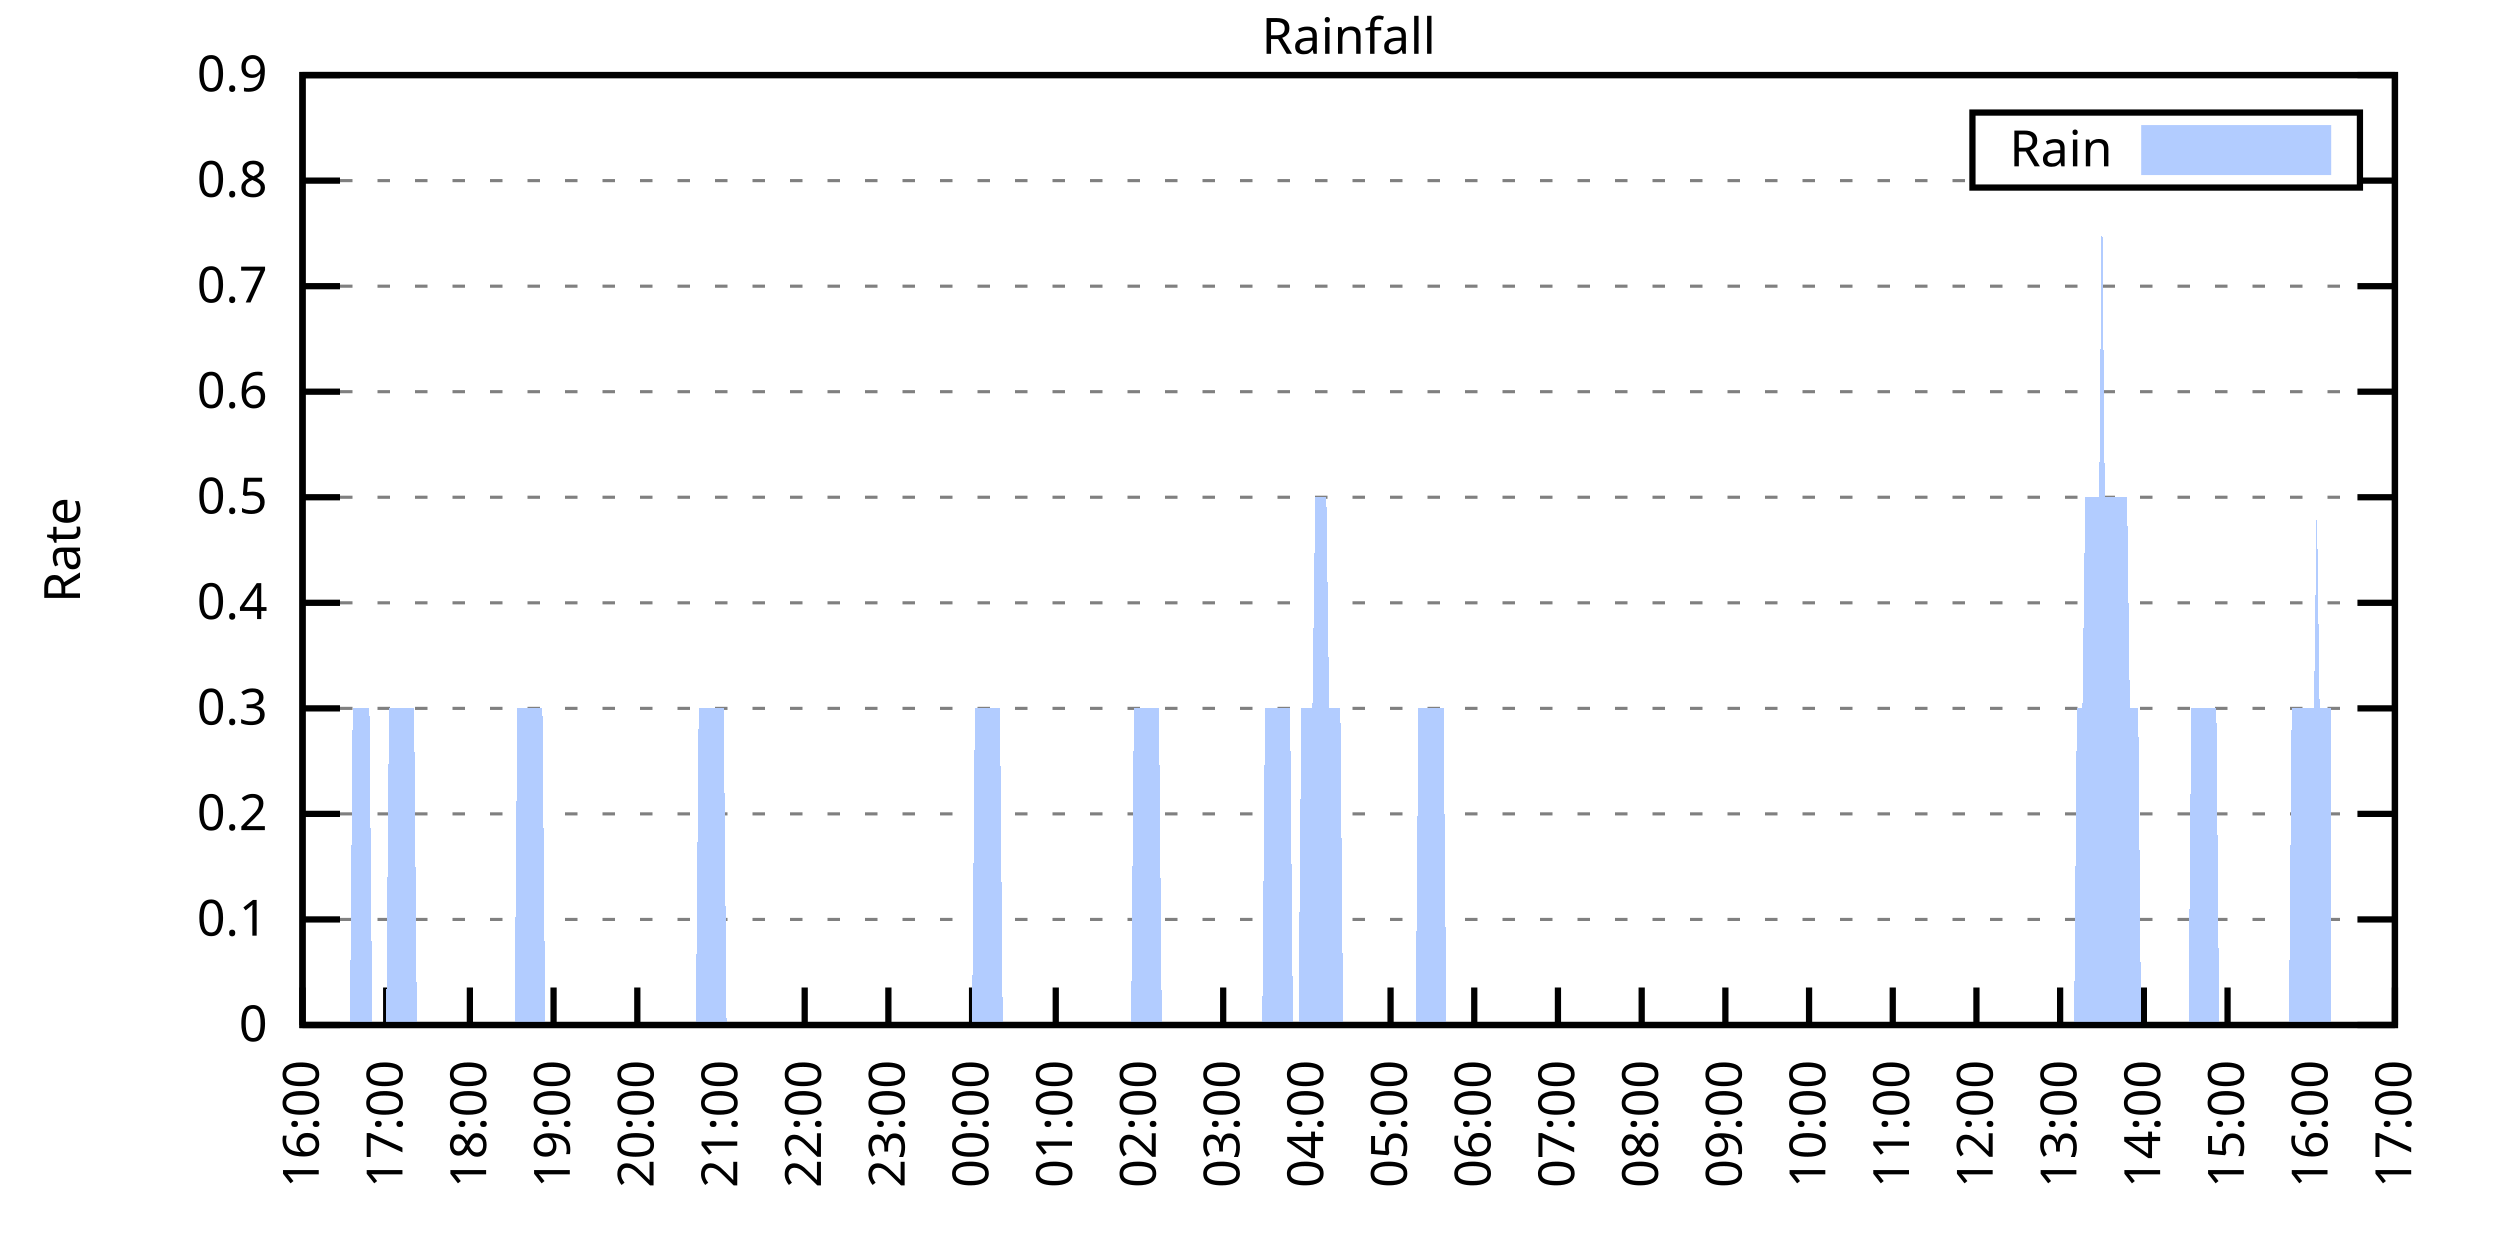
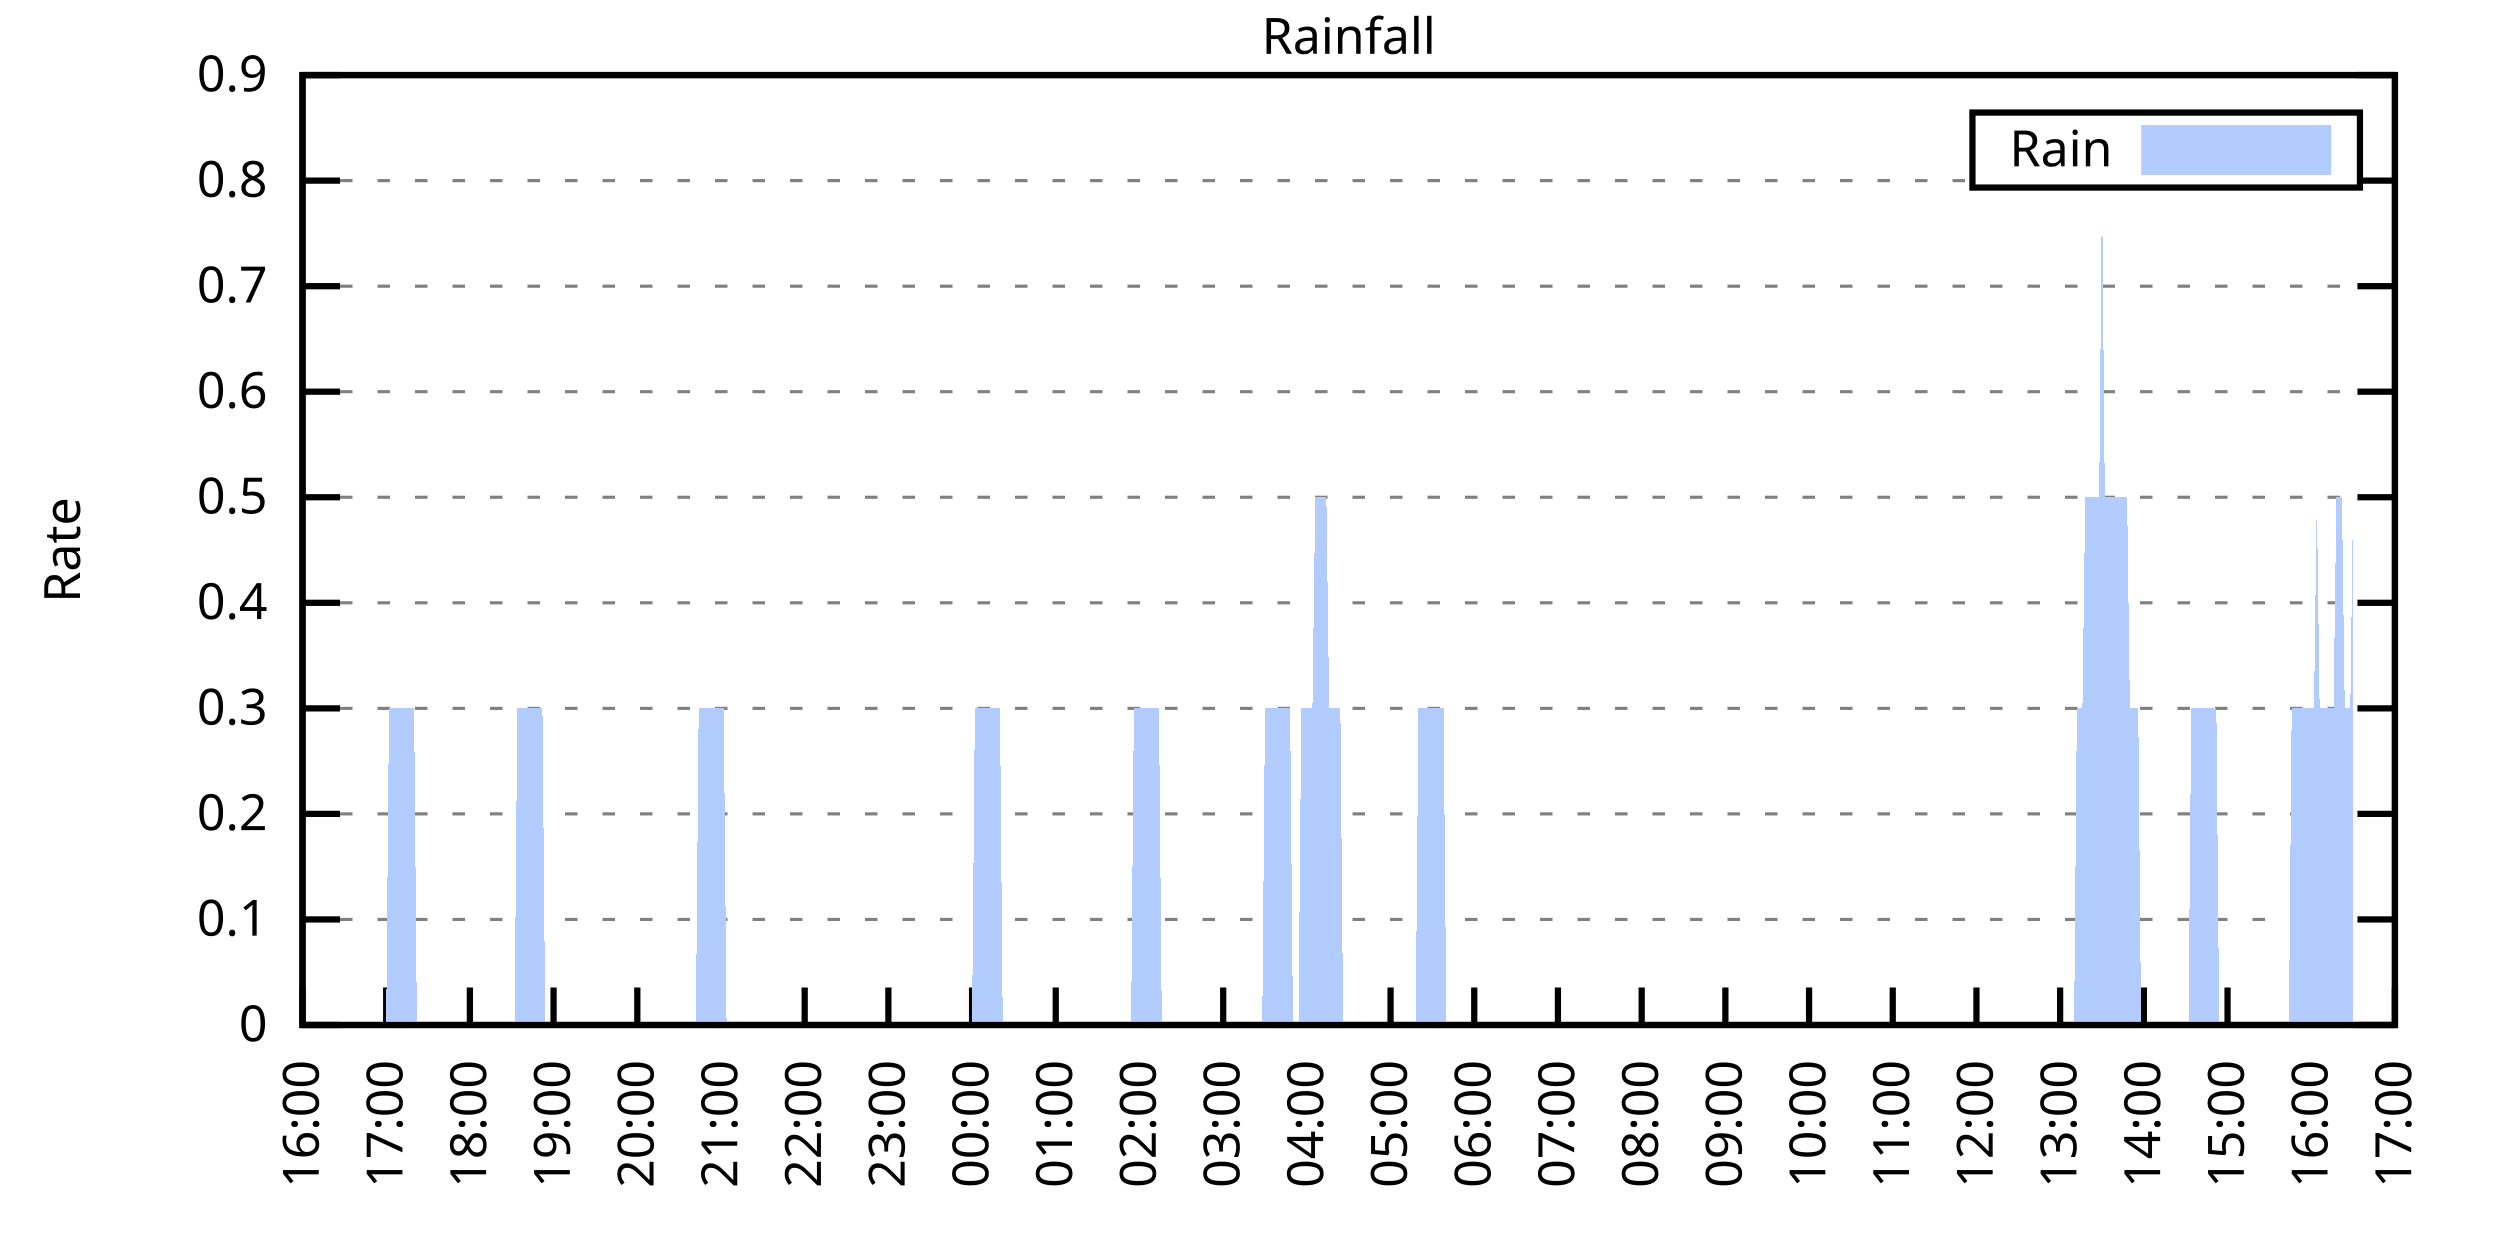
<svg xmlns="http://www.w3.org/2000/svg" xmlns:xlink="http://www.w3.org/1999/xlink" width="400" height="200" viewBox="0 0 400 200">
  <g id="gnuplot_canvas">
    <rect x="0" y="0" width="400" height="200" fill="none" />
    <defs>
      <circle id="gpDot" r="0.5" stroke-width="0.5" stroke="currentColor" />
      <path id="gpPt0" stroke-width="0.333" stroke="currentColor" d="M-1,0 h2 M0,-1 v2" />
      <path id="gpPt1" stroke-width="0.333" stroke="currentColor" d="M-1,-1 L1,1 M1,-1 L-1,1" />
      <path id="gpPt2" stroke-width="0.333" stroke="currentColor" d="M-1,0 L1,0 M0,-1 L0,1 M-1,-1 L1,1 M-1,1 L1,-1" />
      <rect id="gpPt3" stroke-width="0.333" stroke="currentColor" x="-1" y="-1" width="2" height="2" />
      <rect id="gpPt4" stroke-width="0.333" stroke="currentColor" fill="currentColor" x="-1" y="-1" width="2" height="2" />
      <circle id="gpPt5" stroke-width="0.333" stroke="currentColor" cx="0" cy="0" r="1" />
      <use xlink:href="#gpPt5" id="gpPt6" fill="currentColor" stroke="none" />
      <path id="gpPt7" stroke-width="0.333" stroke="currentColor" d="M0,-1.33 L-1.33,0.67 L1.33,0.67 z" />
      <use xlink:href="#gpPt7" id="gpPt8" fill="currentColor" stroke="none" />
      <use xlink:href="#gpPt7" id="gpPt9" stroke="currentColor" transform="rotate(180)" />
      <use xlink:href="#gpPt9" id="gpPt10" fill="currentColor" stroke="none" />
      <use xlink:href="#gpPt3" id="gpPt11" stroke="currentColor" transform="rotate(45)" />
      <use xlink:href="#gpPt11" id="gpPt12" fill="currentColor" stroke="none" />
      <path id="gpPt13" stroke-width="0.333" stroke="currentColor" d="M0,1.330 L1.265,0.411 L0.782,-1.067 L-0.782,-1.076 L-1.265,0.411 z" />
      <use xlink:href="#gpPt13" id="gpPt14" fill="currentColor" stroke="none" />
      <filter id="textbox" filterUnits="objectBoundingBox" x="0" y="0" height="1" width="1">
        <feFlood flood-color="white" flood-opacity="1" result="bgnd" />
        <feComposite in="SourceGraphic" in2="bgnd" operator="atop" />
      </filter>
      <filter id="greybox" filterUnits="objectBoundingBox" x="0" y="0" height="1" width="1">
        <feFlood flood-color="lightgrey" flood-opacity="1" result="grey" />
        <feComposite in="SourceGraphic" in2="grey" operator="atop" />
      </filter>
    </defs>
    <g fill="none" color="white" stroke="currentColor" stroke-width="1.00" stroke-linecap="butt" stroke-linejoin="miter">
</g>
    <g fill="none" color="black" stroke="currentColor" stroke-width="1.00" stroke-linecap="butt" stroke-linejoin="miter">
      <g stroke="none" shape-rendering="crispEdges">
        <polygon fill="rgb(255, 255, 255)" points="48.40,164.00 383.18,164.00 383.18,12.02 48.40,12.02 " />
      </g>
    </g>
    <g fill="none" color="black" stroke="currentColor" stroke-width="1.00" stroke-linecap="butt" stroke-linejoin="miter">
</g>
    <g fill="none" color="black" stroke="black" stroke-width="0.50" stroke-linecap="butt" stroke-linejoin="miter">
</g>
    <g fill="none" color="gray" stroke="currentColor" stroke-width="0.50" stroke-linecap="butt" stroke-linejoin="miter">
      <path stroke="gray" stroke-dasharray="2,4" class="gridline" d="M48.40,164.00 L383.19,164.00  " />
    </g>
    <g fill="none" color="gray" stroke="gray" stroke-width="1.00" stroke-linecap="butt" stroke-linejoin="miter">
</g>
    <g fill="none" color="black" stroke="currentColor" stroke-width="1.00" stroke-linecap="butt" stroke-linejoin="miter">
      <path stroke="black" d="M48.40,164.00 L54.40,164.00 M383.19,164.00 L377.19,164.00  " />
      <g transform="translate(42.80,166.60)" stroke="none" fill="black" font-family="Sans" font-size="8.00" text-anchor="end">
        <text>
          <tspan font-family="Sans"> 0</tspan>
        </text>
      </g>
    </g>
    <g fill="none" color="black" stroke="currentColor" stroke-width="1.00" stroke-linecap="butt" stroke-linejoin="miter">
</g>
    <g fill="none" color="black" stroke="black" stroke-width="0.50" stroke-linecap="butt" stroke-linejoin="miter">
</g>
    <g fill="none" color="gray" stroke="currentColor" stroke-width="0.50" stroke-linecap="butt" stroke-linejoin="miter">
      <path stroke="gray" stroke-dasharray="2,4" class="gridline" d="M48.40,147.11 L383.19,147.11  " />
    </g>
    <g fill="none" color="gray" stroke="gray" stroke-width="1.00" stroke-linecap="butt" stroke-linejoin="miter">
</g>
    <g fill="none" color="black" stroke="currentColor" stroke-width="1.00" stroke-linecap="butt" stroke-linejoin="miter">
      <path stroke="black" d="M48.40,147.11 L54.40,147.11 M383.19,147.11 L377.19,147.11  " />
      <g transform="translate(42.80,149.71)" stroke="none" fill="black" font-family="Sans" font-size="8.00" text-anchor="end">
        <text>
          <tspan font-family="Sans"> 0.1</tspan>
        </text>
      </g>
    </g>
    <g fill="none" color="black" stroke="currentColor" stroke-width="1.00" stroke-linecap="butt" stroke-linejoin="miter">
</g>
    <g fill="none" color="black" stroke="black" stroke-width="0.50" stroke-linecap="butt" stroke-linejoin="miter">
</g>
    <g fill="none" color="gray" stroke="currentColor" stroke-width="0.50" stroke-linecap="butt" stroke-linejoin="miter">
      <path stroke="gray" stroke-dasharray="2,4" class="gridline" d="M48.40,130.22 L383.19,130.22  " />
    </g>
    <g fill="none" color="gray" stroke="gray" stroke-width="1.00" stroke-linecap="butt" stroke-linejoin="miter">
</g>
    <g fill="none" color="black" stroke="currentColor" stroke-width="1.00" stroke-linecap="butt" stroke-linejoin="miter">
      <path stroke="black" d="M48.40,130.22 L54.40,130.22 M383.19,130.22 L377.19,130.22  " />
      <g transform="translate(42.80,132.82)" stroke="none" fill="black" font-family="Sans" font-size="8.00" text-anchor="end">
        <text>
          <tspan font-family="Sans"> 0.2</tspan>
        </text>
      </g>
    </g>
    <g fill="none" color="black" stroke="currentColor" stroke-width="1.00" stroke-linecap="butt" stroke-linejoin="miter">
</g>
    <g fill="none" color="black" stroke="black" stroke-width="0.50" stroke-linecap="butt" stroke-linejoin="miter">
</g>
    <g fill="none" color="gray" stroke="currentColor" stroke-width="0.50" stroke-linecap="butt" stroke-linejoin="miter">
      <path stroke="gray" stroke-dasharray="2,4" class="gridline" d="M48.40,113.34 L383.19,113.34  " />
    </g>
    <g fill="none" color="gray" stroke="gray" stroke-width="1.00" stroke-linecap="butt" stroke-linejoin="miter">
</g>
    <g fill="none" color="black" stroke="currentColor" stroke-width="1.00" stroke-linecap="butt" stroke-linejoin="miter">
      <path stroke="black" d="M48.40,113.34 L54.40,113.34 M383.19,113.34 L377.19,113.34  " />
      <g transform="translate(42.80,115.94)" stroke="none" fill="black" font-family="Sans" font-size="8.00" text-anchor="end">
        <text>
          <tspan font-family="Sans"> 0.3</tspan>
        </text>
      </g>
    </g>
    <g fill="none" color="black" stroke="currentColor" stroke-width="1.00" stroke-linecap="butt" stroke-linejoin="miter">
</g>
    <g fill="none" color="black" stroke="black" stroke-width="0.50" stroke-linecap="butt" stroke-linejoin="miter">
</g>
    <g fill="none" color="gray" stroke="currentColor" stroke-width="0.50" stroke-linecap="butt" stroke-linejoin="miter">
      <path stroke="gray" stroke-dasharray="2,4" class="gridline" d="M48.40,96.45 L383.19,96.45  " />
    </g>
    <g fill="none" color="gray" stroke="gray" stroke-width="1.00" stroke-linecap="butt" stroke-linejoin="miter">
</g>
    <g fill="none" color="black" stroke="currentColor" stroke-width="1.00" stroke-linecap="butt" stroke-linejoin="miter">
      <path stroke="black" d="M48.40,96.45 L54.40,96.45 M383.19,96.45 L377.19,96.45  " />
      <g transform="translate(42.80,99.05)" stroke="none" fill="black" font-family="Sans" font-size="8.00" text-anchor="end">
        <text>
          <tspan font-family="Sans"> 0.4</tspan>
        </text>
      </g>
    </g>
    <g fill="none" color="black" stroke="currentColor" stroke-width="1.00" stroke-linecap="butt" stroke-linejoin="miter">
</g>
    <g fill="none" color="black" stroke="black" stroke-width="0.50" stroke-linecap="butt" stroke-linejoin="miter">
</g>
    <g fill="none" color="gray" stroke="currentColor" stroke-width="0.50" stroke-linecap="butt" stroke-linejoin="miter">
      <path stroke="gray" stroke-dasharray="2,4" class="gridline" d="M48.40,79.56 L383.19,79.56  " />
    </g>
    <g fill="none" color="gray" stroke="gray" stroke-width="1.00" stroke-linecap="butt" stroke-linejoin="miter">
</g>
    <g fill="none" color="black" stroke="currentColor" stroke-width="1.00" stroke-linecap="butt" stroke-linejoin="miter">
      <path stroke="black" d="M48.40,79.56 L54.40,79.56 M383.19,79.56 L377.19,79.56  " />
      <g transform="translate(42.80,82.16)" stroke="none" fill="black" font-family="Sans" font-size="8.00" text-anchor="end">
        <text>
          <tspan font-family="Sans"> 0.5</tspan>
        </text>
      </g>
    </g>
    <g fill="none" color="black" stroke="currentColor" stroke-width="1.00" stroke-linecap="butt" stroke-linejoin="miter">
</g>
    <g fill="none" color="black" stroke="black" stroke-width="0.50" stroke-linecap="butt" stroke-linejoin="miter">
</g>
    <g fill="none" color="gray" stroke="currentColor" stroke-width="0.50" stroke-linecap="butt" stroke-linejoin="miter">
      <path stroke="gray" stroke-dasharray="2,4" class="gridline" d="M48.40,62.67 L383.19,62.67  " />
    </g>
    <g fill="none" color="gray" stroke="gray" stroke-width="1.00" stroke-linecap="butt" stroke-linejoin="miter">
</g>
    <g fill="none" color="black" stroke="currentColor" stroke-width="1.00" stroke-linecap="butt" stroke-linejoin="miter">
      <path stroke="black" d="M48.40,62.67 L54.40,62.67 M383.19,62.67 L377.19,62.67  " />
      <g transform="translate(42.80,65.27)" stroke="none" fill="black" font-family="Sans" font-size="8.00" text-anchor="end">
        <text>
          <tspan font-family="Sans"> 0.6</tspan>
        </text>
      </g>
    </g>
    <g fill="none" color="black" stroke="currentColor" stroke-width="1.00" stroke-linecap="butt" stroke-linejoin="miter">
</g>
    <g fill="none" color="black" stroke="black" stroke-width="0.50" stroke-linecap="butt" stroke-linejoin="miter">
</g>
    <g fill="none" color="gray" stroke="currentColor" stroke-width="0.50" stroke-linecap="butt" stroke-linejoin="miter">
      <path stroke="gray" stroke-dasharray="2,4" class="gridline" d="M48.40,45.79 L383.19,45.79  " />
    </g>
    <g fill="none" color="gray" stroke="gray" stroke-width="1.00" stroke-linecap="butt" stroke-linejoin="miter">
</g>
    <g fill="none" color="black" stroke="currentColor" stroke-width="1.00" stroke-linecap="butt" stroke-linejoin="miter">
      <path stroke="black" d="M48.40,45.79 L54.40,45.79 M383.19,45.79 L377.19,45.79  " />
      <g transform="translate(42.80,48.39)" stroke="none" fill="black" font-family="Sans" font-size="8.00" text-anchor="end">
        <text>
          <tspan font-family="Sans"> 0.7</tspan>
        </text>
      </g>
    </g>
    <g fill="none" color="black" stroke="currentColor" stroke-width="1.00" stroke-linecap="butt" stroke-linejoin="miter">
</g>
    <g fill="none" color="black" stroke="black" stroke-width="0.50" stroke-linecap="butt" stroke-linejoin="miter">
</g>
    <g fill="none" color="gray" stroke="currentColor" stroke-width="0.50" stroke-linecap="butt" stroke-linejoin="miter">
      <path stroke="gray" stroke-dasharray="2,4" class="gridline" d="M48.40,28.90 L315.59,28.90 M377.59,28.90 L383.19,28.90  " />
    </g>
    <g fill="none" color="gray" stroke="gray" stroke-width="1.00" stroke-linecap="butt" stroke-linejoin="miter">
</g>
    <g fill="none" color="black" stroke="currentColor" stroke-width="1.00" stroke-linecap="butt" stroke-linejoin="miter">
      <path stroke="black" d="M48.40,28.90 L54.40,28.90 M383.19,28.90 L377.19,28.90  " />
      <g transform="translate(42.80,31.50)" stroke="none" fill="black" font-family="Sans" font-size="8.00" text-anchor="end">
        <text>
          <tspan font-family="Sans"> 0.8</tspan>
        </text>
      </g>
    </g>
    <g fill="none" color="black" stroke="currentColor" stroke-width="1.00" stroke-linecap="butt" stroke-linejoin="miter">
</g>
    <g fill="none" color="black" stroke="black" stroke-width="0.50" stroke-linecap="butt" stroke-linejoin="miter">
</g>
    <g fill="none" color="gray" stroke="currentColor" stroke-width="0.50" stroke-linecap="butt" stroke-linejoin="miter">
      <path stroke="gray" stroke-dasharray="2,4" class="gridline" d="M48.40,12.01 L383.19,12.01  " />
    </g>
    <g fill="none" color="gray" stroke="gray" stroke-width="1.00" stroke-linecap="butt" stroke-linejoin="miter">
</g>
    <g fill="none" color="black" stroke="currentColor" stroke-width="1.00" stroke-linecap="butt" stroke-linejoin="miter">
      <path stroke="black" d="M48.40,12.01 L54.40,12.01 M383.19,12.01 L377.19,12.01  " />
      <g transform="translate(42.80,14.61)" stroke="none" fill="black" font-family="Sans" font-size="8.00" text-anchor="end">
        <text>
          <tspan font-family="Sans"> 0.9</tspan>
        </text>
      </g>
    </g>
    <g fill="none" color="black" stroke="currentColor" stroke-width="1.00" stroke-linecap="butt" stroke-linejoin="miter">
      <path stroke="black" d="M48.40,164.00 L48.40,158.00  " />
      <g transform="translate(51.00,169.60) rotate(270.00)" stroke="none" fill="black" font-family="Sans" font-size="8.00" text-anchor="end">
        <text>
          <tspan font-family="Sans">16:00</tspan>
        </text>
      </g>
    </g>
    <g fill="none" color="black" stroke="currentColor" stroke-width="1.00" stroke-linecap="butt" stroke-linejoin="miter">
      <path stroke="black" d="M61.79,164.00 L61.79,158.00  " />
      <g transform="translate(64.39,169.60) rotate(270.00)" stroke="none" fill="black" font-family="Sans" font-size="8.00" text-anchor="end">
        <text>
          <tspan font-family="Sans">17:00</tspan>
        </text>
      </g>
    </g>
    <g fill="none" color="black" stroke="currentColor" stroke-width="1.00" stroke-linecap="butt" stroke-linejoin="miter">
      <path stroke="black" d="M75.18,164.00 L75.18,158.00  " />
      <g transform="translate(77.78,169.60) rotate(270.00)" stroke="none" fill="black" font-family="Sans" font-size="8.00" text-anchor="end">
        <text>
          <tspan font-family="Sans">18:00</tspan>
        </text>
      </g>
    </g>
    <g fill="none" color="black" stroke="currentColor" stroke-width="1.00" stroke-linecap="butt" stroke-linejoin="miter">
      <path stroke="black" d="M88.57,164.00 L88.57,158.00  " />
      <g transform="translate(91.17,169.60) rotate(270.00)" stroke="none" fill="black" font-family="Sans" font-size="8.00" text-anchor="end">
        <text>
          <tspan font-family="Sans">19:00</tspan>
        </text>
      </g>
    </g>
    <g fill="none" color="black" stroke="currentColor" stroke-width="1.00" stroke-linecap="butt" stroke-linejoin="miter">
      <path stroke="black" d="M101.97,164.00 L101.97,158.00  " />
      <g transform="translate(104.57,169.60) rotate(270.00)" stroke="none" fill="black" font-family="Sans" font-size="8.00" text-anchor="end">
        <text>
          <tspan font-family="Sans">20:00</tspan>
        </text>
      </g>
    </g>
    <g fill="none" color="black" stroke="currentColor" stroke-width="1.00" stroke-linecap="butt" stroke-linejoin="miter">
      <path stroke="black" d="M115.36,164.00 L115.36,158.00  " />
      <g transform="translate(117.96,169.60) rotate(270.00)" stroke="none" fill="black" font-family="Sans" font-size="8.00" text-anchor="end">
        <text>
          <tspan font-family="Sans">21:00</tspan>
        </text>
      </g>
    </g>
    <g fill="none" color="black" stroke="currentColor" stroke-width="1.00" stroke-linecap="butt" stroke-linejoin="miter">
      <path stroke="black" d="M128.75,164.00 L128.75,158.00  " />
      <g transform="translate(131.35,169.60) rotate(270.00)" stroke="none" fill="black" font-family="Sans" font-size="8.00" text-anchor="end">
        <text>
          <tspan font-family="Sans">22:00</tspan>
        </text>
      </g>
    </g>
    <g fill="none" color="black" stroke="currentColor" stroke-width="1.00" stroke-linecap="butt" stroke-linejoin="miter">
      <path stroke="black" d="M142.14,164.00 L142.14,158.00  " />
      <g transform="translate(144.74,169.60) rotate(270.00)" stroke="none" fill="black" font-family="Sans" font-size="8.00" text-anchor="end">
        <text>
          <tspan font-family="Sans">23:00</tspan>
        </text>
      </g>
    </g>
    <g fill="none" color="black" stroke="currentColor" stroke-width="1.00" stroke-linecap="butt" stroke-linejoin="miter">
      <path stroke="black" d="M155.53,164.00 L155.53,158.00  " />
      <g transform="translate(158.13,169.60) rotate(270.00)" stroke="none" fill="black" font-family="Sans" font-size="8.00" text-anchor="end">
        <text>
          <tspan font-family="Sans">00:00</tspan>
        </text>
      </g>
    </g>
    <g fill="none" color="black" stroke="currentColor" stroke-width="1.00" stroke-linecap="butt" stroke-linejoin="miter">
      <path stroke="black" d="M168.92,164.00 L168.92,158.00  " />
      <g transform="translate(171.52,169.60) rotate(270.00)" stroke="none" fill="black" font-family="Sans" font-size="8.00" text-anchor="end">
        <text>
          <tspan font-family="Sans">01:00</tspan>
        </text>
      </g>
    </g>
    <g fill="none" color="black" stroke="currentColor" stroke-width="1.00" stroke-linecap="butt" stroke-linejoin="miter">
      <path stroke="black" d="M182.32,164.00 L182.32,158.00  " />
      <g transform="translate(184.92,169.60) rotate(270.00)" stroke="none" fill="black" font-family="Sans" font-size="8.00" text-anchor="end">
        <text>
          <tspan font-family="Sans">02:00</tspan>
        </text>
      </g>
    </g>
    <g fill="none" color="black" stroke="currentColor" stroke-width="1.00" stroke-linecap="butt" stroke-linejoin="miter">
      <path stroke="black" d="M195.71,164.00 L195.71,158.00  " />
      <g transform="translate(198.31,169.60) rotate(270.00)" stroke="none" fill="black" font-family="Sans" font-size="8.00" text-anchor="end">
        <text>
          <tspan font-family="Sans">03:00</tspan>
        </text>
      </g>
    </g>
    <g fill="none" color="black" stroke="currentColor" stroke-width="1.00" stroke-linecap="butt" stroke-linejoin="miter">
      <path stroke="black" d="M209.10,164.00 L209.10,158.00  " />
      <g transform="translate(211.70,169.60) rotate(270.00)" stroke="none" fill="black" font-family="Sans" font-size="8.00" text-anchor="end">
        <text>
          <tspan font-family="Sans">04:00</tspan>
        </text>
      </g>
    </g>
    <g fill="none" color="black" stroke="currentColor" stroke-width="1.00" stroke-linecap="butt" stroke-linejoin="miter">
      <path stroke="black" d="M222.49,164.00 L222.49,158.00  " />
      <g transform="translate(225.09,169.60) rotate(270.00)" stroke="none" fill="black" font-family="Sans" font-size="8.00" text-anchor="end">
        <text>
          <tspan font-family="Sans">05:00</tspan>
        </text>
      </g>
    </g>
    <g fill="none" color="black" stroke="currentColor" stroke-width="1.00" stroke-linecap="butt" stroke-linejoin="miter">
      <path stroke="black" d="M235.88,164.00 L235.88,158.00  " />
      <g transform="translate(238.48,169.60) rotate(270.00)" stroke="none" fill="black" font-family="Sans" font-size="8.00" text-anchor="end">
        <text>
          <tspan font-family="Sans">06:00</tspan>
        </text>
      </g>
    </g>
    <g fill="none" color="black" stroke="currentColor" stroke-width="1.00" stroke-linecap="butt" stroke-linejoin="miter">
      <path stroke="black" d="M249.27,164.00 L249.27,158.00  " />
      <g transform="translate(251.87,169.60) rotate(270.00)" stroke="none" fill="black" font-family="Sans" font-size="8.00" text-anchor="end">
        <text>
          <tspan font-family="Sans">07:00</tspan>
        </text>
      </g>
    </g>
    <g fill="none" color="black" stroke="currentColor" stroke-width="1.00" stroke-linecap="butt" stroke-linejoin="miter">
      <path stroke="black" d="M262.67,164.00 L262.67,158.00  " />
      <g transform="translate(265.27,169.60) rotate(270.00)" stroke="none" fill="black" font-family="Sans" font-size="8.00" text-anchor="end">
        <text>
          <tspan font-family="Sans">08:00</tspan>
        </text>
      </g>
    </g>
    <g fill="none" color="black" stroke="currentColor" stroke-width="1.00" stroke-linecap="butt" stroke-linejoin="miter">
      <path stroke="black" d="M276.06,164.00 L276.06,158.00  " />
      <g transform="translate(278.66,169.60) rotate(270.00)" stroke="none" fill="black" font-family="Sans" font-size="8.00" text-anchor="end">
        <text>
          <tspan font-family="Sans">09:00</tspan>
        </text>
      </g>
    </g>
    <g fill="none" color="black" stroke="currentColor" stroke-width="1.00" stroke-linecap="butt" stroke-linejoin="miter">
      <path stroke="black" d="M289.45,164.00 L289.45,158.00  " />
      <g transform="translate(292.05,169.60) rotate(270.00)" stroke="none" fill="black" font-family="Sans" font-size="8.00" text-anchor="end">
        <text>
          <tspan font-family="Sans">10:00</tspan>
        </text>
      </g>
    </g>
    <g fill="none" color="black" stroke="currentColor" stroke-width="1.00" stroke-linecap="butt" stroke-linejoin="miter">
      <path stroke="black" d="M302.84,164.00 L302.84,158.00  " />
      <g transform="translate(305.44,169.60) rotate(270.00)" stroke="none" fill="black" font-family="Sans" font-size="8.00" text-anchor="end">
        <text>
          <tspan font-family="Sans">11:00</tspan>
        </text>
      </g>
    </g>
    <g fill="none" color="black" stroke="currentColor" stroke-width="1.00" stroke-linecap="butt" stroke-linejoin="miter">
      <path stroke="black" d="M316.23,164.00 L316.23,158.00  " />
      <g transform="translate(318.83,169.60) rotate(270.00)" stroke="none" fill="black" font-family="Sans" font-size="8.00" text-anchor="end">
        <text>
          <tspan font-family="Sans">12:00</tspan>
        </text>
      </g>
    </g>
    <g fill="none" color="black" stroke="currentColor" stroke-width="1.00" stroke-linecap="butt" stroke-linejoin="miter">
      <path stroke="black" d="M329.62,164.00 L329.62,158.00  " />
      <g transform="translate(332.22,169.60) rotate(270.00)" stroke="none" fill="black" font-family="Sans" font-size="8.00" text-anchor="end">
        <text>
          <tspan font-family="Sans">13:00</tspan>
        </text>
      </g>
    </g>
    <g fill="none" color="black" stroke="currentColor" stroke-width="1.00" stroke-linecap="butt" stroke-linejoin="miter">
      <path stroke="black" d="M343.02,164.00 L343.02,158.00  " />
      <g transform="translate(345.62,169.60) rotate(270.00)" stroke="none" fill="black" font-family="Sans" font-size="8.00" text-anchor="end">
        <text>
          <tspan font-family="Sans">14:00</tspan>
        </text>
      </g>
    </g>
    <g fill="none" color="black" stroke="currentColor" stroke-width="1.00" stroke-linecap="butt" stroke-linejoin="miter">
      <path stroke="black" d="M356.41,164.00 L356.41,158.00  " />
      <g transform="translate(359.01,169.60) rotate(270.00)" stroke="none" fill="black" font-family="Sans" font-size="8.00" text-anchor="end">
        <text>
          <tspan font-family="Sans">15:00</tspan>
        </text>
      </g>
    </g>
    <g fill="none" color="black" stroke="currentColor" stroke-width="1.00" stroke-linecap="butt" stroke-linejoin="miter">
      <path stroke="black" d="M369.80,164.00 L369.80,158.00  " />
      <g transform="translate(372.40,169.60) rotate(270.00)" stroke="none" fill="black" font-family="Sans" font-size="8.00" text-anchor="end">
        <text>
          <tspan font-family="Sans">16:00</tspan>
        </text>
      </g>
    </g>
    <g fill="none" color="black" stroke="currentColor" stroke-width="1.00" stroke-linecap="butt" stroke-linejoin="miter">
      <path stroke="black" d="M383.19,164.00 L383.19,158.00  " />
      <g transform="translate(385.79,169.60) rotate(270.00)" stroke="none" fill="black" font-family="Sans" font-size="8.00" text-anchor="end">
        <text>
          <tspan font-family="Sans">17:00</tspan>
        </text>
      </g>
    </g>
    <g fill="none" color="black" stroke="currentColor" stroke-width="1.00" stroke-linecap="butt" stroke-linejoin="miter">
</g>
    <g fill="none" color="black" stroke="currentColor" stroke-width="1.00" stroke-linecap="butt" stroke-linejoin="miter">
      <path stroke="black" d="M48.40,12.01 L48.40,164.00 L383.19,164.00 L383.19,12.01 L48.40,12.01 Z  " />
    </g>
    <g fill="none" color="black" stroke="currentColor" stroke-width="1.00" stroke-linecap="butt" stroke-linejoin="miter">
</g>
    <g fill="none" color="black" stroke="currentColor" stroke-width="1.00" stroke-linecap="butt" stroke-linejoin="miter">
      <path stroke="black" d="M315.59,30.01 L315.59,18.01 L377.59,18.01 L377.59,30.01 L315.59,30.01 Z  " />
    </g>
    <g id="Rainfall_plot_1">
      <g fill="none" color="white" stroke="black" stroke-width="2.00" stroke-linecap="butt" stroke-linejoin="miter">
</g>
      <g fill="none" color="black" stroke="currentColor" stroke-width="2.00" stroke-linecap="butt" stroke-linejoin="miter">
        <g transform="translate(337.99,26.61)" stroke="none" fill="black" font-family="Sans" font-size="8.00" text-anchor="end">
          <text>
            <tspan font-family="Sans">Rain</tspan>
          </text>
        </g>
      </g>
      <g fill="none" color="black" stroke="currentColor" stroke-width="2.00" stroke-linecap="butt" stroke-linejoin="miter">
        <g stroke="none" shape-rendering="crispEdges">
          <polygon fill="rgb(178, 204, 255)" points="343.59,27.01 371.99,27.01 371.99,21.01 343.59,21.01 " />
        </g>
        <path stroke="rgb(178, 204, 255)" d="M343.59,27.01 L371.99,27.01 L371.99,21.01 L343.59,21.01 L343.59,27.01 Z  " />
      </g>
      <g fill="none" color="black" stroke="currentColor" stroke-width="2.00" stroke-linecap="butt" stroke-linejoin="miter">
        <g stroke="none" shape-rendering="crispEdges">
-           <polygon fill="rgb(178, 204, 255)" points="51.97,164.00 52.42,164.00 52.86,164.00 53.31,164.00 53.76,164.00 54.20,164.00 54.65,164.00 55.10,164.00 55.54,164.00 55.99,164.00 56.43,113.34 56.88,113.34 57.33,113.34 57.77,113.34 58.22,113.34 58.67,113.34 59.11,113.34 59.56,164.00 60.01,164.00 60.45,164.00 60.90,164.00 61.35,164.00 61.79,164.00 62.24,113.34 62.68,113.34 63.13,113.34 63.58,113.34 64.02,113.34 64.47,113.34 64.92,113.34 65.36,113.34 65.81,113.34 66.26,113.34 66.70,164.00 67.15,164.00 67.59,164.00 68.04,164.00 68.49,164.00 68.93,164.00 69.38,164.00 69.83,164.00 70.27,164.00 70.72,164.00 71.17,164.00 71.61,164.00 72.06,164.00 72.50,164.00 72.95,164.00 73.40,164.00 73.84,164.00 74.29,164.00 74.74,164.00 75.18,164.00 75.63,164.00 76.08,164.00 76.52,164.00 76.97,164.00 77.42,164.00 77.86,164.00 78.31,164.00 78.75,164.00 79.20,164.00 79.65,164.00 80.09,164.00 80.54,164.00 80.99,164.00 81.43,164.00 81.88,164.00 82.33,164.00 82.77,113.34 83.22,113.34 83.66,113.34 84.11,113.34 84.56,113.34 85.00,113.34 85.45,113.34 85.90,113.34 86.34,113.34 86.79,113.34 87.24,164.00 87.68,164.00 88.13,164.00 88.57,164.00 89.02,164.00 89.47,164.00 89.91,164.00 90.36,164.00 90.81,164.00 91.25,164.00 91.70,164.00 92.15,164.00 92.59,164.00 93.04,164.00 93.49,164.00 93.93,164.00 94.38,164.00 94.82,164.00 95.27,164.00 95.72,164.00 96.16,164.00 96.61,164.00 97.06,164.00 97.50,164.00 97.95,164.00 98.40,164.00 98.84,164.00 99.29,164.00 99.73,164.00 100.18,164.00 100.63,164.00 101.07,164.00 101.52,164.00 101.97,164.00 102.41,164.00 102.86,164.00 103.31,164.00 103.75,164.00 104.20,164.00 104.64,164.00 105.09,164.00 105.54,164.00 105.98,164.00 106.43,164.00 106.88,164.00 107.32,164.00 107.77,164.00 108.22,164.00 108.66,164.00 109.11,164.00 109.55,164.00 110.00,164.00 110.45,164.00 110.89,164.00 111.34,164.00 111.79,113.34 112.23,113.34 112.68,113.34 113.13,113.34 113.57,113.34 114.02,113.34 114.47,113.34 114.91,113.34 115.36,113.34 115.80,113.34 116.25,164.00 116.70,164.00 117.14,164.00 117.59,164.00 118.04,164.00 118.48,164.00 118.93,164.00 119.38,164.00 119.82,164.00 120.27,164.00 120.71,164.00 121.16,164.00 121.61,164.00 122.05,164.00 122.50,164.00 122.95,164.00 123.39,164.00 123.84,164.00 124.29,164.00 124.73,164.00 125.18,164.00 125.62,164.00 126.07,164.00 126.52,164.00 126.96,164.00 127.41,164.00 127.86,164.00 128.30,164.00 128.75,164.00 129.20,164.00 129.64,164.00 130.09,164.00 130.54,164.00 130.98,164.00 131.43,164.00 131.87,164.00 132.32,164.00 132.77,164.00 133.21,164.00 133.66,164.00 134.11,164.00 134.55,164.00 135.00,164.00 135.45,164.00 135.89,164.00 136.34,164.00 136.78,164.00 137.23,164.00 137.68,164.00 138.12,164.00 138.57,164.00 139.02,164.00 139.46,164.00 139.91,164.00 140.36,164.00 140.80,164.00 141.25,164.00 141.69,164.00 142.14,164.00 142.59,164.00 143.03,164.00 143.48,164.00 143.93,164.00 144.37,164.00 144.82,164.00 145.27,164.00 145.71,164.00 146.16,164.00 146.61,164.00 147.05,164.00 147.50,164.00 147.94,164.00 148.39,164.00 148.84,164.00 149.28,164.00 149.73,164.00 150.18,164.00 150.62,164.00 151.07,164.00 151.52,164.00 151.96,164.00 152.41,164.00 152.85,164.00 153.30,164.00 153.75,164.00 154.19,164.00 154.64,164.00 155.09,164.00 155.53,164.00 155.98,113.34 156.43,113.34 156.87,113.34 157.32,113.34 157.76,113.34 158.21,113.34 158.66,113.34 159.10,113.34 159.55,113.34 160.00,113.34 160.44,164.00 160.89,164.00 161.34,164.00 161.78,164.00 162.23,164.00 162.67,164.00 163.12,164.00 163.57,164.00 164.01,164.00 164.46,164.00 164.91,164.00 165.35,164.00 165.80,164.00 166.25,164.00 166.69,164.00 167.14,164.00 167.59,164.00 168.03,164.00 168.48,164.00 168.92,164.00 169.37,164.00 169.82,164.00 170.26,164.00 170.71,164.00 171.16,164.00 171.60,164.00 172.05,164.00 172.50,164.00 172.94,164.00 173.39,164.00 173.83,164.00 174.28,164.00 174.73,164.00 175.17,164.00 175.62,164.00 176.07,164.00 176.51,164.00 176.96,164.00 177.41,164.00 177.85,164.00 178.30,164.00 178.74,164.00 179.19,164.00 179.64,164.00 180.08,164.00 180.53,164.00 180.98,164.00 181.42,113.34 181.87,113.34 182.32,113.34 182.76,113.34 183.21,113.34 183.66,113.34 184.10,113.34 184.55,113.34 184.99,113.34 185.44,113.34 185.89,164.00 186.33,164.00 186.78,164.00 187.23,164.00 187.67,164.00 188.12,164.00 188.57,164.00 189.01,164.00 189.46,164.00 189.90,164.00 190.35,164.00 190.80,164.00 191.24,164.00 191.69,164.00 192.14,164.00 192.58,164.00 193.03,164.00 193.48,164.00 193.92,164.00 194.37,164.00 194.81,164.00 195.26,164.00 195.71,164.00 196.15,164.00 196.60,164.00 197.05,164.00 197.49,164.00 197.94,164.00 198.39,164.00 198.83,164.00 199.28,164.00 199.73,164.00 200.17,164.00 200.62,164.00 201.06,164.00 201.51,164.00 201.96,164.00 202.40,113.34 202.85,113.34 203.30,113.34 203.74,113.34 204.19,113.34 204.64,113.34 205.08,113.34 205.53,113.34 205.97,113.34 206.42,113.34 206.87,164.00 207.31,164.00 207.76,164.00 208.21,113.34 208.65,113.34 209.10,113.34 209.55,113.34 209.99,113.34 210.44,79.56 210.88,79.56 211.33,79.56 211.78,79.56 212.22,79.56 212.67,113.34 213.12,113.34 213.56,113.34 214.01,113.34 214.46,113.34 214.90,164.00 215.35,164.00 215.80,164.00 216.24,164.00 216.69,164.00 217.13,164.00 217.58,164.00 218.03,164.00 218.47,164.00 218.92,164.00 219.37,164.00 219.81,164.00 220.26,164.00 220.71,164.00 221.15,164.00 221.60,164.00 222.04,164.00 222.49,164.00 222.94,164.00 223.38,164.00 223.83,164.00 224.28,164.00 224.72,164.00 225.17,164.00 225.62,164.00 226.06,164.00 226.51,164.00 226.95,113.34 227.40,113.34 227.85,113.34 228.29,113.34 228.74,113.34 229.19,113.34 229.63,113.34 230.08,113.34 230.53,113.34 230.97,113.34 231.42,164.00 231.86,164.00 232.31,164.00 232.76,164.00 233.20,164.00 233.65,164.00 234.10,164.00 234.54,164.00 234.99,164.00 235.44,164.00 235.88,164.00 236.33,164.00 236.78,164.00 237.22,164.00 237.67,164.00 238.11,164.00 238.56,164.00 239.01,164.00 239.45,164.00 239.90,164.00 240.35,164.00 240.79,164.00 241.24,164.00 241.69,164.00 242.13,164.00 242.58,164.00 243.02,164.00 243.47,164.00 243.92,164.00 244.36,164.00 244.81,164.00 245.26,164.00 245.70,164.00 246.15,164.00 246.60,164.00 247.04,164.00 247.49,164.00 247.93,164.00 248.38,164.00 248.83,164.00 249.27,164.00 249.72,164.00 250.17,164.00 250.61,164.00 251.06,164.00 251.51,164.00 251.95,164.00 252.40,164.00 252.85,164.00 253.29,164.00 253.74,164.00 254.18,164.00 254.63,164.00 255.08,164.00 255.52,164.00 255.97,164.00 256.42,164.00 256.86,164.00 257.31,164.00 257.76,164.00 258.20,164.00 258.65,164.00 259.09,164.00 259.54,164.00 259.99,164.00 260.43,164.00 260.88,164.00 261.33,164.00 261.77,164.00 262.22,164.00 262.67,164.00 263.11,164.00 263.56,164.00 264.00,164.00 264.45,164.00 264.90,164.00 265.34,164.00 265.79,164.00 266.24,164.00 266.68,164.00 267.13,164.00 267.58,164.00 268.02,164.00 268.47,164.00 268.92,164.00 269.36,164.00 269.81,164.00 270.25,164.00 270.70,164.00 271.15,164.00 271.59,164.00 272.04,164.00 272.49,164.00 272.93,164.00 273.38,164.00 273.83,164.00 274.27,164.00 274.72,164.00 275.16,164.00 275.61,164.00 276.06,164.00 276.50,164.00 276.95,164.00 277.40,164.00 277.84,164.00 278.29,164.00 278.74,164.00 279.18,164.00 279.63,164.00 280.07,164.00 280.52,164.00 280.97,164.00 281.41,164.00 281.86,164.00 282.31,164.00 282.75,164.00 283.20,164.00 283.65,164.00 284.09,164.00 284.54,164.00 284.98,164.00 285.43,164.00 285.88,164.00 286.32,164.00 286.77,164.00 287.22,164.00 287.66,164.00 288.11,164.00 288.56,164.00 289.00,164.00 289.45,164.00 289.90,164.00 290.34,164.00 290.79,164.00 291.23,164.00 291.68,164.00 292.13,164.00 292.57,164.00 293.02,164.00 293.47,164.00 293.91,164.00 294.36,164.00 294.81,164.00 295.25,164.00 295.70,164.00 296.14,164.00 296.59,164.00 297.04,164.00 297.48,164.00 297.93,164.00 298.38,164.00 298.82,164.00 299.27,164.00 299.72,164.00 300.16,164.00 300.61,164.00 301.05,164.00 301.50,164.00 301.95,164.00 302.39,164.00 302.84,164.00 303.29,164.00 303.73,164.00 304.18,164.00 304.63,164.00 305.07,164.00 305.52,164.00 305.97,164.00 306.41,164.00 306.86,164.00 307.30,164.00 307.75,164.00 308.20,164.00 308.64,164.00 309.09,164.00 309.54,164.00 309.98,164.00 310.43,164.00 310.88,164.00 311.32,164.00 311.77,164.00 312.21,164.00 312.66,164.00 313.11,164.00 313.55,164.00 314.00,164.00 314.45,164.00 314.89,164.00 315.34,164.00 315.79,164.00 316.23,164.00 316.68,164.00 317.12,164.00 317.57,164.00 318.02,164.00 318.46,164.00 318.91,164.00 319.36,164.00 319.80,164.00 320.25,164.00 320.70,164.00 321.14,164.00 321.59,164.00 322.04,164.00 322.48,164.00 322.93,164.00 323.37,164.00 323.82,164.00 324.27,164.00 324.71,164.00 325.16,164.00 325.61,164.00 326.05,164.00 326.50,164.00 326.95,164.00 327.39,164.00 327.84,164.00 328.28,164.00 328.73,164.00 329.18,164.00 329.62,164.00 330.07,164.00 330.52,164.00 330.96,164.00 331.41,164.00 331.86,164.00 332.30,113.34 332.75,113.34 333.19,113.34 333.64,79.56 334.09,79.56 334.53,79.56 334.98,79.56 335.43,79.56 335.87,79.56 336.32,28.90 336.77,79.56 337.21,79.56 337.66,79.56 338.10,79.56 338.55,79.56 339.00,79.56 339.44,79.56 339.89,79.56 340.34,79.56 340.78,113.34 341.23,113.34 341.68,113.34 342.12,113.34 342.57,164.00 343.02,164.00 343.46,164.00 343.91,164.00 344.35,164.00 344.80,164.00 345.25,164.00 345.69,164.00 346.14,164.00 346.59,164.00 347.03,164.00 347.48,164.00 347.93,164.00 348.37,164.00 348.82,164.00 349.26,164.00 349.71,164.00 350.16,164.00 350.60,113.34 351.05,113.34 351.50,113.34 351.94,113.34 352.39,113.34 352.84,113.34 353.28,113.34 353.73,113.34 354.17,113.34 354.62,113.34 355.07,164.00 355.51,164.00 355.96,164.00 356.41,164.00 356.85,164.00 357.30,164.00 357.75,164.00 358.19,164.00 358.64,164.00 359.09,164.00 359.53,164.00 359.98,164.00 360.42,164.00 360.87,164.00 361.32,164.00 361.76,164.00 362.21,164.00 362.66,164.00 363.10,164.00 363.55,164.00 364.00,164.00 364.44,164.00 364.89,164.00 365.33,164.00 365.78,164.00 366.23,164.00 366.67,113.34 367.12,113.34 367.57,113.34 368.01,113.34 368.46,113.34 368.91,113.34 369.35,113.34 369.80,113.34 370.24,113.34 370.69,79.56 371.14,113.34 371.58,113.34 372.03,113.34 372.48,113.34 372.92,113.34 372.92,164.00 51.97,164.00 " />
+           <polygon fill="rgb(178, 204, 255)" points="55.54,164.00 55.99,164.00 56.43,164.00 56.88,164.00 57.33,164.00 57.77,164.00 58.22,164.00 58.67,164.00 59.11,164.00 59.56,164.00 60.01,164.00 60.45,164.00 60.90,164.00 61.35,164.00 61.79,164.00 62.24,113.34 62.68,113.34 63.13,113.34 63.58,113.34 64.02,113.34 64.47,113.34 64.92,113.34 65.36,113.34 65.81,113.34 66.26,113.34 66.70,164.00 67.15,164.00 67.59,164.00 68.04,164.00 68.49,164.00 68.93,164.00 69.38,164.00 69.83,164.00 70.27,164.00 70.72,164.00 71.17,164.00 71.61,164.00 72.06,164.00 72.50,164.00 72.95,164.00 73.40,164.00 73.84,164.00 74.29,164.00 74.74,164.00 75.18,164.00 75.63,164.00 76.08,164.00 76.52,164.00 76.97,164.00 77.42,164.00 77.86,164.00 78.31,164.00 78.75,164.00 79.20,164.00 79.65,164.00 80.09,164.00 80.54,164.00 80.99,164.00 81.43,164.00 81.88,164.00 82.33,164.00 82.77,113.34 83.22,113.34 83.66,113.34 84.11,113.34 84.56,113.34 85.00,113.34 85.45,113.34 85.90,113.34 86.34,113.34 86.79,113.34 87.24,164.00 87.68,164.00 88.13,164.00 88.57,164.00 89.02,164.00 89.47,164.00 89.91,164.00 90.36,164.00 90.81,164.00 91.25,164.00 91.70,164.00 92.15,164.00 92.59,164.00 93.04,164.00 93.49,164.00 93.93,164.00 94.38,164.00 94.82,164.00 95.27,164.00 95.72,164.00 96.16,164.00 96.61,164.00 97.06,164.00 97.50,164.00 97.95,164.00 98.40,164.00 98.84,164.00 99.29,164.00 99.73,164.00 100.18,164.00 100.63,164.00 101.07,164.00 101.52,164.00 101.97,164.00 102.41,164.00 102.86,164.00 103.31,164.00 103.75,164.00 104.20,164.00 104.64,164.00 105.09,164.00 105.54,164.00 105.98,164.00 106.43,164.00 106.88,164.00 107.32,164.00 107.77,164.00 108.22,164.00 108.66,164.00 109.11,164.00 109.55,164.00 110.00,164.00 110.45,164.00 110.89,164.00 111.34,164.00 111.79,113.34 112.23,113.34 112.68,113.34 113.13,113.34 113.57,113.34 114.02,113.34 114.47,113.34 114.91,113.34 115.36,113.34 115.80,113.34 116.25,164.00 116.70,164.00 117.14,164.00 117.59,164.00 118.04,164.00 118.48,164.00 118.93,164.00 119.38,164.00 119.82,164.00 120.27,164.00 120.71,164.00 121.16,164.00 121.61,164.00 122.05,164.00 122.50,164.00 122.95,164.00 123.39,164.00 123.84,164.00 124.29,164.00 124.73,164.00 125.18,164.00 125.62,164.00 126.07,164.00 126.52,164.00 126.96,164.00 127.41,164.00 127.86,164.00 128.30,164.00 128.75,164.00 129.20,164.00 129.64,164.00 130.09,164.00 130.54,164.00 130.98,164.00 131.43,164.00 131.87,164.00 132.32,164.00 132.77,164.00 133.21,164.00 133.66,164.00 134.11,164.00 134.55,164.00 135.00,164.00 135.45,164.00 135.89,164.00 136.34,164.00 136.78,164.00 137.23,164.00 137.68,164.00 138.12,164.00 138.57,164.00 139.02,164.00 139.46,164.00 139.91,164.00 140.36,164.00 140.80,164.00 141.25,164.00 141.69,164.00 142.14,164.00 142.59,164.00 143.03,164.00 143.48,164.00 143.93,164.00 144.37,164.00 144.82,164.00 145.27,164.00 145.71,164.00 146.16,164.00 146.61,164.00 147.05,164.00 147.50,164.00 147.94,164.00 148.39,164.00 148.84,164.00 149.28,164.00 149.73,164.00 150.18,164.00 150.62,164.00 151.07,164.00 151.52,164.00 151.96,164.00 152.41,164.00 152.85,164.00 153.30,164.00 153.75,164.00 154.19,164.00 154.64,164.00 155.09,164.00 155.53,164.00 155.98,113.34 156.43,113.34 156.87,113.34 157.32,113.34 157.76,113.34 158.21,113.34 158.66,113.34 159.10,113.34 159.55,113.34 160.00,113.34 160.44,164.00 160.89,164.00 161.34,164.00 161.78,164.00 162.23,164.00 162.67,164.00 163.12,164.00 163.57,164.00 164.01,164.00 164.46,164.00 164.91,164.00 165.35,164.00 165.80,164.00 166.25,164.00 166.69,164.00 167.14,164.00 167.59,164.00 168.03,164.00 168.48,164.00 168.92,164.00 169.37,164.00 169.82,164.00 170.26,164.00 170.71,164.00 171.16,164.00 171.60,164.00 172.05,164.00 172.50,164.00 172.94,164.00 173.39,164.00 173.83,164.00 174.28,164.00 174.73,164.00 175.17,164.00 175.62,164.00 176.07,164.00 176.51,164.00 176.96,164.00 177.41,164.00 177.85,164.00 178.30,164.00 178.74,164.00 179.19,164.00 179.64,164.00 180.08,164.00 180.53,164.00 180.98,164.00 181.42,113.34 181.87,113.34 182.32,113.34 182.76,113.34 183.21,113.34 183.66,113.34 184.10,113.34 184.55,113.34 184.99,113.34 185.44,113.34 185.89,164.00 186.33,164.00 186.78,164.00 187.23,164.00 187.67,164.00 188.12,164.00 188.57,164.00 189.01,164.00 189.46,164.00 189.90,164.00 190.35,164.00 190.80,164.00 191.24,164.00 191.69,164.00 192.14,164.00 192.58,164.00 193.03,164.00 193.48,164.00 193.92,164.00 194.37,164.00 194.81,164.00 195.26,164.00 195.71,164.00 196.15,164.00 196.60,164.00 197.05,164.00 197.49,164.00 197.94,164.00 198.39,164.00 198.83,164.00 199.28,164.00 199.73,164.00 200.17,164.00 200.62,164.00 201.06,164.00 201.51,164.00 201.96,164.00 202.40,113.34 202.85,113.34 203.30,113.34 203.74,113.34 204.19,113.34 204.64,113.34 205.08,113.34 205.53,113.34 205.97,113.34 206.42,113.34 206.87,164.00 207.31,164.00 207.76,164.00 208.21,113.34 208.65,113.34 209.10,113.34 209.55,113.34 209.99,113.34 210.44,79.56 210.88,79.56 211.33,79.56 211.78,79.56 212.22,79.56 212.67,113.34 213.12,113.34 213.56,113.34 214.01,113.34 214.46,113.34 214.90,164.00 215.35,164.00 215.80,164.00 216.24,164.00 216.69,164.00 217.13,164.00 217.58,164.00 218.03,164.00 218.47,164.00 218.92,164.00 219.37,164.00 219.81,164.00 220.26,164.00 220.71,164.00 221.15,164.00 221.60,164.00 222.04,164.00 222.49,164.00 222.94,164.00 223.38,164.00 223.83,164.00 224.28,164.00 224.72,164.00 225.17,164.00 225.62,164.00 226.06,164.00 226.51,164.00 226.95,113.34 227.40,113.34 227.85,113.34 228.29,113.34 228.74,113.34 229.19,113.34 229.63,113.34 230.08,113.34 230.53,113.34 230.97,113.34 231.42,164.00 231.86,164.00 232.31,164.00 232.76,164.00 233.20,164.00 233.65,164.00 234.10,164.00 234.54,164.00 234.99,164.00 235.44,164.00 235.88,164.00 236.33,164.00 236.78,164.00 237.22,164.00 237.67,164.00 238.11,164.00 238.56,164.00 239.01,164.00 239.45,164.00 239.90,164.00 240.35,164.00 240.79,164.00 241.24,164.00 241.69,164.00 242.13,164.00 242.58,164.00 243.02,164.00 243.47,164.00 243.92,164.00 244.36,164.00 244.81,164.00 245.26,164.00 245.70,164.00 246.15,164.00 246.60,164.00 247.04,164.00 247.49,164.00 247.93,164.00 248.38,164.00 248.83,164.00 249.27,164.00 249.72,164.00 250.17,164.00 250.61,164.00 251.06,164.00 251.51,164.00 251.95,164.00 252.40,164.00 252.85,164.00 253.29,164.00 253.74,164.00 254.18,164.00 254.63,164.00 255.08,164.00 255.52,164.00 255.97,164.00 256.42,164.00 256.86,164.00 257.31,164.00 257.76,164.00 258.20,164.00 258.65,164.00 259.09,164.00 259.54,164.00 259.99,164.00 260.43,164.00 260.88,164.00 261.33,164.00 261.77,164.00 262.22,164.00 262.67,164.00 263.11,164.00 263.56,164.00 264.00,164.00 264.45,164.00 264.90,164.00 265.34,164.00 265.79,164.00 266.24,164.00 266.68,164.00 267.13,164.00 267.58,164.00 268.02,164.00 268.47,164.00 268.92,164.00 269.36,164.00 269.81,164.00 270.25,164.00 270.70,164.00 271.15,164.00 271.59,164.00 272.04,164.00 272.49,164.00 272.93,164.00 273.38,164.00 273.83,164.00 274.27,164.00 274.72,164.00 275.16,164.00 275.61,164.00 276.06,164.00 276.50,164.00 276.95,164.00 277.40,164.00 277.84,164.00 278.29,164.00 278.74,164.00 279.18,164.00 279.63,164.00 280.07,164.00 280.52,164.00 280.97,164.00 281.41,164.00 281.86,164.00 282.31,164.00 282.75,164.00 283.20,164.00 283.65,164.00 284.09,164.00 284.54,164.00 284.98,164.00 285.43,164.00 285.88,164.00 286.32,164.00 286.77,164.00 287.22,164.00 287.66,164.00 288.11,164.00 288.56,164.00 289.00,164.00 289.45,164.00 289.90,164.00 290.34,164.00 290.79,164.00 291.23,164.00 291.68,164.00 292.13,164.00 292.57,164.00 293.02,164.00 293.47,164.00 293.91,164.00 294.36,164.00 294.81,164.00 295.25,164.00 295.70,164.00 296.14,164.00 296.59,164.00 297.04,164.00 297.48,164.00 297.93,164.00 298.38,164.00 298.82,164.00 299.27,164.00 299.72,164.00 300.16,164.00 300.61,164.00 301.05,164.00 301.50,164.00 301.95,164.00 302.39,164.00 302.84,164.00 303.29,164.00 303.73,164.00 304.18,164.00 304.63,164.00 305.07,164.00 305.52,164.00 305.97,164.00 306.41,164.00 306.86,164.00 307.30,164.00 307.75,164.00 308.20,164.00 308.64,164.00 309.09,164.00 309.54,164.00 309.98,164.00 310.43,164.00 310.88,164.00 311.32,164.00 311.77,164.00 312.21,164.00 312.66,164.00 313.11,164.00 313.55,164.00 314.00,164.00 314.45,164.00 314.89,164.00 315.34,164.00 315.79,164.00 316.23,164.00 316.68,164.00 317.12,164.00 317.57,164.00 318.02,164.00 318.46,164.00 318.91,164.00 319.36,164.00 319.80,164.00 320.25,164.00 320.70,164.00 321.14,164.00 321.59,164.00 322.04,164.00 322.48,164.00 322.93,164.00 323.37,164.00 323.82,164.00 324.27,164.00 324.71,164.00 325.16,164.00 325.61,164.00 326.05,164.00 326.50,164.00 326.95,164.00 327.39,164.00 327.84,164.00 328.28,164.00 328.73,164.00 329.18,164.00 329.62,164.00 330.07,164.00 330.52,164.00 330.96,164.00 331.41,164.00 331.86,164.00 332.30,113.34 332.75,113.34 333.19,113.34 333.64,79.56 334.09,79.56 334.53,79.56 334.98,79.56 335.43,79.56 335.87,79.56 336.32,28.90 336.77,79.56 337.21,79.56 337.66,79.56 338.10,79.56 338.55,79.56 339.00,79.56 339.44,79.56 339.89,79.56 340.34,79.56 340.78,113.34 341.23,113.34 341.68,113.34 342.12,113.34 342.57,164.00 343.02,164.00 343.46,164.00 343.91,164.00 344.35,164.00 344.80,164.00 345.25,164.00 345.69,164.00 346.14,164.00 346.59,164.00 347.03,164.00 347.48,164.00 347.93,164.00 348.37,164.00 348.82,164.00 349.26,164.00 349.71,164.00 350.16,164.00 350.60,113.34 351.05,113.34 351.50,113.34 351.94,113.34 352.39,113.34 352.84,113.34 353.28,113.34 353.73,113.34 354.17,113.34 354.62,113.34 355.07,164.00 355.51,164.00 355.96,164.00 356.41,164.00 356.85,164.00 357.30,164.00 357.75,164.00 358.19,164.00 358.64,164.00 359.09,164.00 359.53,164.00 359.98,164.00 360.42,164.00 360.87,164.00 361.32,164.00 361.76,164.00 362.21,164.00 362.66,164.00 363.10,164.00 363.55,164.00 364.00,164.00 364.44,164.00 364.89,164.00 365.33,164.00 365.78,164.00 366.23,164.00 366.67,113.34 367.12,113.34 367.57,113.34 368.01,113.34 368.46,113.34 368.91,113.34 369.35,113.34 369.80,113.34 370.24,113.34 370.69,79.56 371.14,113.34 371.58,113.34 372.03,113.34 372.48,113.34 372.92,113.34 373.37,113.34 373.82,79.56 374.26,79.56 374.71,79.56 375.16,113.34 375.60,113.34 376.05,113.34 376.49,79.56 376.49,164.00 55.54,164.00 " />
        </g>
      </g>
    </g>
    <g fill="none" color="black" stroke="currentColor" stroke-width="2.00" stroke-linecap="butt" stroke-linejoin="miter">
</g>
    <g fill="none" color="black" stroke="black" stroke-width="1.00" stroke-linecap="butt" stroke-linejoin="miter">
</g>
    <g fill="none" color="black" stroke="currentColor" stroke-width="1.00" stroke-linecap="butt" stroke-linejoin="miter">
      <path stroke="black" d="M48.40,12.01 L48.40,164.00 L383.19,164.00 L383.19,12.01 L48.40,12.01 Z  " />
      <g transform="translate(12.80,88.01) rotate(270.00)" stroke="none" fill="black" font-family="Sans" font-size="8.00" text-anchor="middle">
        <text>
          <tspan font-family="Sans">Rate</tspan>
        </text>
      </g>
    </g>
    <g fill="none" color="black" stroke="currentColor" stroke-width="1.00" stroke-linecap="butt" stroke-linejoin="miter">
</g>
    <g fill="none" color="black" stroke="currentColor" stroke-width="1.00" stroke-linecap="butt" stroke-linejoin="miter">
      <g transform="translate(215.79,8.61)" stroke="none" fill="black" font-family="Sans" font-size="8.00" text-anchor="middle">
        <text>
          <tspan font-family="Sans">Rainfall</tspan>
        </text>
      </g>
    </g>
    <g fill="none" color="black" stroke="currentColor" stroke-width="1.00" stroke-linecap="butt" stroke-linejoin="miter">
</g>
  </g>
</svg>
